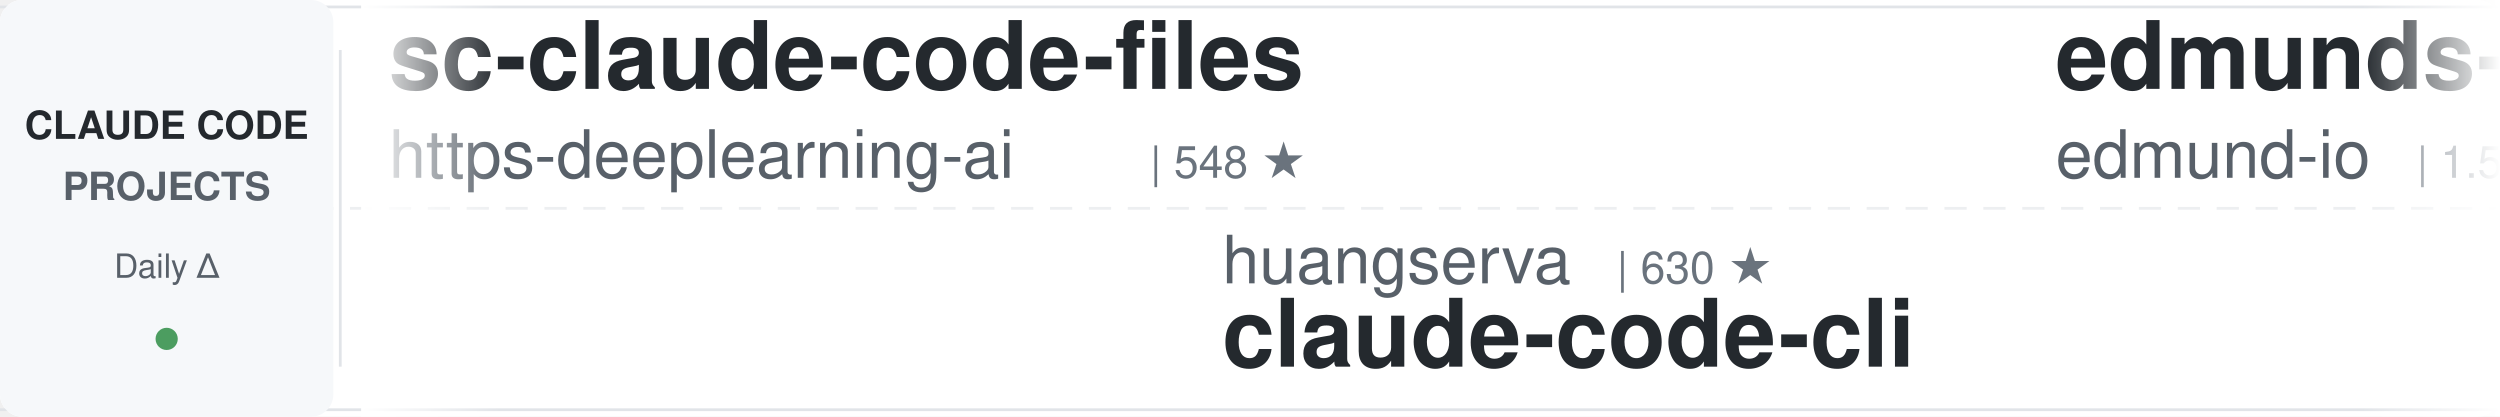
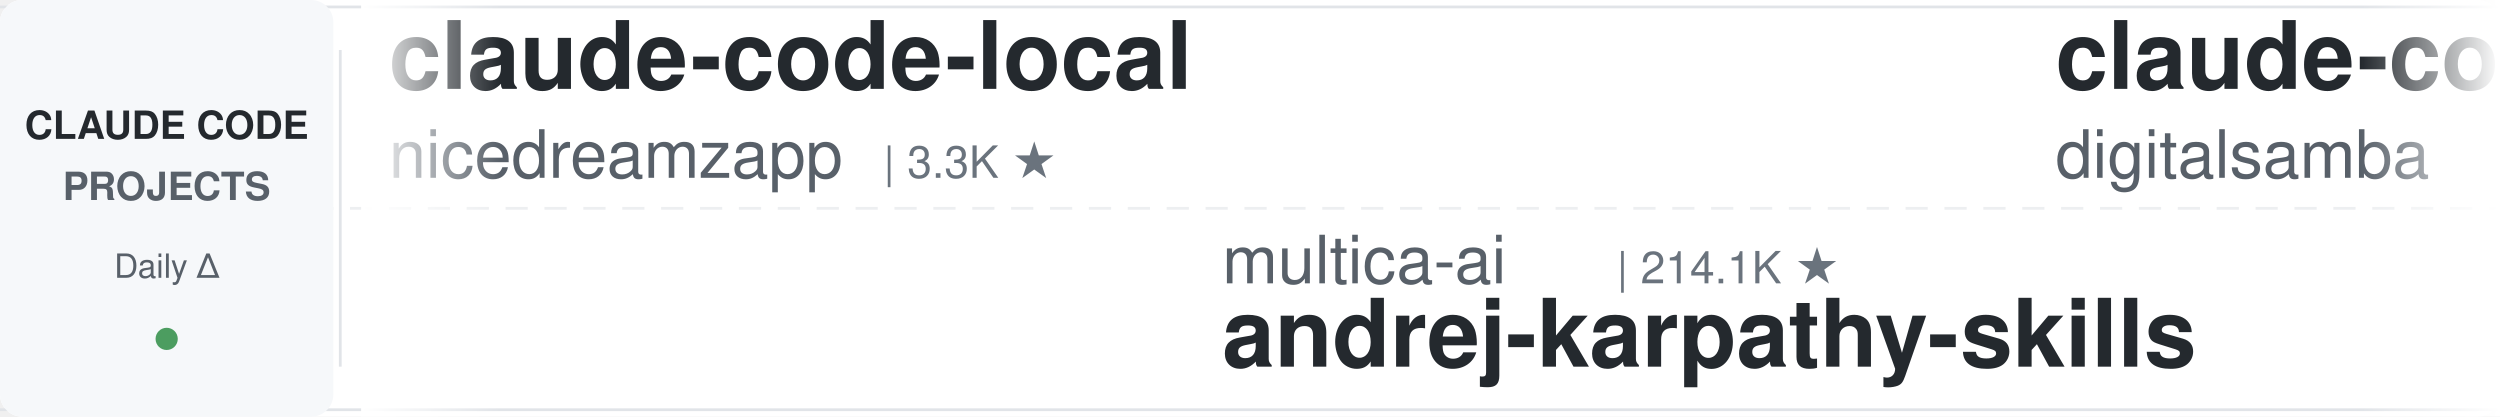
<svg xmlns="http://www.w3.org/2000/svg" width="900" height="150">
  <defs>
    <linearGradient id="leftFade" x1="0%" y1="0%" x2="100%" y2="0%">
      <stop offset="0%" style="stop-color:#ffffff;stop-opacity:1" />
      <stop offset="100%" style="stop-color:#ffffff;stop-opacity:0" />
    </linearGradient>
    <linearGradient id="rightFade" x1="0%" y1="0%" x2="100%" y2="0%">
      <stop offset="0%" style="stop-color:#ffffff;stop-opacity:0" />
      <stop offset="100%" style="stop-color:#ffffff;stop-opacity:1" />
    </linearGradient>
  </defs>
  <rect width="900" height="150" fill="#ffffff" rx="8" />
  <rect x="0" y="2" width="900" height="1" fill="#e1e4e8" />
  <rect x="0" y="147" width="900" height="1" fill="#e1e4e8" />
  <line x1="0" y1="75" x2="900" y2="75" stroke="#e1e4e8" stroke-width="1" stroke-dasharray="8 6" opacity="0.6" />
  <rect x="0" y="0" width="120" height="150" fill="#f6f8fa" rx="8" />
  <text x="60" y="50" font-family="-apple-system, BlinkMacSystemFont, 'Segoe UI', Helvetica, Arial, sans-serif" font-size="14" font-weight="600" fill="#24292e" text-anchor="middle">CLAUDE CODE</text>
  <text x="60" y="72" font-family="-apple-system, BlinkMacSystemFont, 'Segoe UI', Helvetica, Arial, sans-serif" font-size="14" font-weight="600" fill="#586069" text-anchor="middle">PROJECTS</text>
  <text x="60" y="100" font-family="-apple-system, BlinkMacSystemFont, 'Segoe UI', Helvetica, Arial, sans-serif" font-size="12" font-weight="500" fill="#586069" text-anchor="middle">Daily Δ</text>
  <circle cx="60" cy="122" r="4" fill="#22863a" opacity="0.8" />
  <rect x="122" y="18" width="1" height="114" fill="#e1e4e8" />
  <clipPath id="tickerClip">
    <rect x="130" y="0" width="770" height="150" />
  </clipPath>
  <g clip-path="url(#tickerClip)">
    <g id="tickerItems">
      <animateTransform attributeName="transform" attributeType="XML" type="translate" from="0 0" to="-3000 0" dur="54s" repeatCount="indefinite" />
      <g transform="translate(0, 0)">
-         <text x="140" y="32" font-family="-apple-system, BlinkMacSystemFont, 'Segoe UI', Helvetica, Arial, sans-serif" font-size="34" font-weight="600" fill="#24292e">sc-claude-code-files</text>
-         <text x="140" y="64" font-family="-apple-system, BlinkMacSystemFont, 'Segoe UI', Helvetica, Arial, sans-serif" font-size="24" font-weight="400" fill="#586069">https-deeplearning-ai</text>
-         <text x="414" y="64" font-family="-apple-system, BlinkMacSystemFont, 'Segoe UI', Helvetica, Arial, sans-serif" font-size="16" font-weight="500" fill="#6a737d">| 548 ★</text>
+         <text x="140" y="32" font-family="-apple-system, BlinkMacSystemFont, 'Segoe UI', Helvetica, Arial, sans-serif" font-size="34" font-weight="600" fill="#24292e">claude-code-local</text>
+         <text x="140" y="64" font-family="-apple-system, BlinkMacSystemFont, 'Segoe UI', Helvetica, Arial, sans-serif" font-size="24" font-weight="400" fill="#586069">nicedreamzapp</text>
+         <text x="318" y="64" font-family="-apple-system, BlinkMacSystemFont, 'Segoe UI', Helvetica, Arial, sans-serif" font-size="16" font-weight="500" fill="#6a737d">| 3.3K ★</text>
      </g>
      <g transform="translate(300, 0)">
-         <text x="140" y="102" font-family="-apple-system, BlinkMacSystemFont, 'Segoe UI', Helvetica, Arial, sans-serif" font-size="24" font-weight="400" fill="#586069">huangserva</text>
-         <text x="282" y="102" font-family="-apple-system, BlinkMacSystemFont, 'Segoe UI', Helvetica, Arial, sans-serif" font-size="16" font-weight="500" fill="#6a737d">| 630 ★</text>
-         <text x="140" y="132" font-family="-apple-system, BlinkMacSystemFont, 'Segoe UI', Helvetica, Arial, sans-serif" font-size="34" font-weight="600" fill="#24292e">claude-code-cli</text>
+         <text x="140" y="102" font-family="-apple-system, BlinkMacSystemFont, 'Segoe UI', Helvetica, Arial, sans-serif" font-size="24" font-weight="400" fill="#586069">multica-ai</text>
+         <text x="282" y="102" font-family="-apple-system, BlinkMacSystemFont, 'Segoe UI', Helvetica, Arial, sans-serif" font-size="16" font-weight="500" fill="#6a737d">| 214.1K ★</text>
+         <text x="140" y="132" font-family="-apple-system, BlinkMacSystemFont, 'Segoe UI', Helvetica, Arial, sans-serif" font-size="34" font-weight="600" fill="#24292e">andrej-karpathy-skills</text>
      </g>
      <g transform="translate(600, 0)">
-         <text x="140" y="32" font-family="-apple-system, BlinkMacSystemFont, 'Segoe UI', Helvetica, Arial, sans-serif" font-size="34" font-weight="600" fill="#24292e">edmunds-claude-code</text>
-         <text x="140" y="64" font-family="-apple-system, BlinkMacSystemFont, 'Segoe UI', Helvetica, Arial, sans-serif" font-size="24" font-weight="400" fill="#586069">edmund-io</text>
-         <text x="270" y="64" font-family="-apple-system, BlinkMacSystemFont, 'Segoe UI', Helvetica, Arial, sans-serif" font-size="16" font-weight="500" fill="#6a737d">| 1.5K ★</text>
+         <text x="140" y="32" font-family="-apple-system, BlinkMacSystemFont, 'Segoe UI', Helvetica, Arial, sans-serif" font-size="34" font-weight="600" fill="#24292e">claude-code-video-toolki...</text>
+         <text x="140" y="64" font-family="-apple-system, BlinkMacSystemFont, 'Segoe UI', Helvetica, Arial, sans-serif" font-size="24" font-weight="400" fill="#586069">digitalsamba</text>
+         <text x="306" y="64" font-family="-apple-system, BlinkMacSystemFont, 'Segoe UI', Helvetica, Arial, sans-serif" font-size="16" font-weight="500" fill="#6a737d">| 2.1K ★</text>
      </g>
      <g transform="translate(900, 0)">
-         <text x="140" y="102" font-family="-apple-system, BlinkMacSystemFont, 'Segoe UI', Helvetica, Arial, sans-serif" font-size="24" font-weight="400" fill="#586069">repowise-dev</text>
-         <text x="306" y="102" font-family="-apple-system, BlinkMacSystemFont, 'Segoe UI', Helvetica, Arial, sans-serif" font-size="16" font-weight="500" fill="#6a737d">| 1.2K ★</text>
-         <text x="140" y="132" font-family="-apple-system, BlinkMacSystemFont, 'Segoe UI', Helvetica, Arial, sans-serif" font-size="34" font-weight="600" fill="#24292e">claude-code-prompts</text>
+         <text x="140" y="102" font-family="-apple-system, BlinkMacSystemFont, 'Segoe UI', Helvetica, Arial, sans-serif" font-size="24" font-weight="400" fill="#586069">FlorianBruniaux</text>
+         <text x="342" y="102" font-family="-apple-system, BlinkMacSystemFont, 'Segoe UI', Helvetica, Arial, sans-serif" font-size="16" font-weight="500" fill="#6a737d">| 6.0K ★</text>
+         <text x="140" y="132" font-family="-apple-system, BlinkMacSystemFont, 'Segoe UI', Helvetica, Arial, sans-serif" font-size="34" font-weight="600" fill="#24292e">claude-code-ultimate-gui...</text>
      </g>
      <g transform="translate(1200, 0)">
-         <text x="140" y="32" font-family="-apple-system, BlinkMacSystemFont, 'Segoe UI', Helvetica, Arial, sans-serif" font-size="34" font-weight="600" fill="#24292e">claude-code-hooks-master...</text>
-         <text x="140" y="64" font-family="-apple-system, BlinkMacSystemFont, 'Segoe UI', Helvetica, Arial, sans-serif" font-size="24" font-weight="400" fill="#586069">disler</text>
-         <text x="234" y="64" font-family="-apple-system, BlinkMacSystemFont, 'Segoe UI', Helvetica, Arial, sans-serif" font-size="16" font-weight="500" fill="#6a737d">| 3.9K ★</text>
+         <text x="140" y="32" font-family="-apple-system, BlinkMacSystemFont, 'Segoe UI', Helvetica, Arial, sans-serif" font-size="34" font-weight="600" fill="#24292e">claude-code-source</text>
+         <text x="140" y="64" font-family="-apple-system, BlinkMacSystemFont, 'Segoe UI', Helvetica, Arial, sans-serif" font-size="24" font-weight="400" fill="#586069">hangsman</text>
+         <text x="258" y="64" font-family="-apple-system, BlinkMacSystemFont, 'Segoe UI', Helvetica, Arial, sans-serif" font-size="16" font-weight="500" fill="#6a737d">| 795 ★</text>
      </g>
      <g transform="translate(1500, 0)">
-         <text x="140" y="102" font-family="-apple-system, BlinkMacSystemFont, 'Segoe UI', Helvetica, Arial, sans-serif" font-size="24" font-weight="400" fill="#586069">wanshuiyin</text>
-         <text x="282" y="102" font-family="-apple-system, BlinkMacSystemFont, 'Segoe UI', Helvetica, Arial, sans-serif" font-size="16" font-weight="500" fill="#6a737d">| 16.4K ★</text>
-         <text x="140" y="132" font-family="-apple-system, BlinkMacSystemFont, 'Segoe UI', Helvetica, Arial, sans-serif" font-size="34" font-weight="600" fill="#24292e">Auto-claude-code-researc...</text>
+         <text x="140" y="102" font-family="-apple-system, BlinkMacSystemFont, 'Segoe UI', Helvetica, Arial, sans-serif" font-size="24" font-weight="400" fill="#586069">luyao618</text>
+         <text x="258" y="102" font-family="-apple-system, BlinkMacSystemFont, 'Segoe UI', Helvetica, Arial, sans-serif" font-size="16" font-weight="500" fill="#6a737d">| 1.7K ★</text>
+         <text x="140" y="132" font-family="-apple-system, BlinkMacSystemFont, 'Segoe UI', Helvetica, Arial, sans-serif" font-size="34" font-weight="600" fill="#24292e">Claude-Code-Source-Study</text>
      </g>
      <g transform="translate(1800, 0)">
-         <text x="140" y="32" font-family="-apple-system, BlinkMacSystemFont, 'Segoe UI', Helvetica, Arial, sans-serif" font-size="34" font-weight="600" fill="#24292e">skills</text>
-         <text x="140" y="64" font-family="-apple-system, BlinkMacSystemFont, 'Segoe UI', Helvetica, Arial, sans-serif" font-size="24" font-weight="400" fill="#586069">anthropics</text>
-         <text x="282" y="64" font-family="-apple-system, BlinkMacSystemFont, 'Segoe UI', Helvetica, Arial, sans-serif" font-size="16" font-weight="500" fill="#6a737d">| 177.1K ★</text>
+         <text x="140" y="32" font-family="-apple-system, BlinkMacSystemFont, 'Segoe UI', Helvetica, Arial, sans-serif" font-size="34" font-weight="600" fill="#24292e">claude-code-rev</text>
+         <text x="140" y="64" font-family="-apple-system, BlinkMacSystemFont, 'Segoe UI', Helvetica, Arial, sans-serif" font-size="24" font-weight="400" fill="#586069">oboard</text>
+         <text x="234" y="64" font-family="-apple-system, BlinkMacSystemFont, 'Segoe UI', Helvetica, Arial, sans-serif" font-size="16" font-weight="500" fill="#6a737d">| 3.3K ★</text>
      </g>
      <g transform="translate(2100, 0)">
-         <text x="140" y="102" font-family="-apple-system, BlinkMacSystemFont, 'Segoe UI', Helvetica, Arial, sans-serif" font-size="24" font-weight="400" fill="#586069">Yuyz0112</text>
-         <text x="258" y="102" font-family="-apple-system, BlinkMacSystemFont, 'Segoe UI', Helvetica, Arial, sans-serif" font-size="16" font-weight="500" fill="#6a737d">| 2.4K ★</text>
-         <text x="140" y="132" font-family="-apple-system, BlinkMacSystemFont, 'Segoe UI', Helvetica, Arial, sans-serif" font-size="34" font-weight="600" fill="#24292e">claude-code-reverse</text>
+         <text x="140" y="102" font-family="-apple-system, BlinkMacSystemFont, 'Segoe UI', Helvetica, Arial, sans-serif" font-size="24" font-weight="400" fill="#586069">frankbria</text>
+         <text x="270" y="102" font-family="-apple-system, BlinkMacSystemFont, 'Segoe UI', Helvetica, Arial, sans-serif" font-size="16" font-weight="500" fill="#6a737d">| 9.6K ★</text>
+         <text x="140" y="132" font-family="-apple-system, BlinkMacSystemFont, 'Segoe UI', Helvetica, Arial, sans-serif" font-size="34" font-weight="600" fill="#24292e">ralph-claude-code</text>
      </g>
      <g transform="translate(2400, 0)">
-         <text x="140" y="32" font-family="-apple-system, BlinkMacSystemFont, 'Segoe UI', Helvetica, Arial, sans-serif" font-size="34" font-weight="600" fill="#24292e">ClaudeCodeAgents</text>
-         <text x="140" y="64" font-family="-apple-system, BlinkMacSystemFont, 'Segoe UI', Helvetica, Arial, sans-serif" font-size="24" font-weight="400" fill="#586069">darcyegb</text>
-         <text x="258" y="64" font-family="-apple-system, BlinkMacSystemFont, 'Segoe UI', Helvetica, Arial, sans-serif" font-size="16" font-weight="500" fill="#6a737d">| 765 ★</text>
+         <text x="140" y="32" font-family="-apple-system, BlinkMacSystemFont, 'Segoe UI', Helvetica, Arial, sans-serif" font-size="34" font-weight="600" fill="#24292e">claude-code-cheat-sheet</text>
+         <text x="140" y="64" font-family="-apple-system, BlinkMacSystemFont, 'Segoe UI', Helvetica, Arial, sans-serif" font-size="24" font-weight="400" fill="#586069">Njengah</text>
+         <text x="246" y="64" font-family="-apple-system, BlinkMacSystemFont, 'Segoe UI', Helvetica, Arial, sans-serif" font-size="16" font-weight="500" fill="#6a737d">| 1.9K ★</text>
      </g>
      <g transform="translate(2700, 0)">
-         <text x="140" y="102" font-family="-apple-system, BlinkMacSystemFont, 'Segoe UI', Helvetica, Arial, sans-serif" font-size="24" font-weight="400" fill="#586069">Windy3f3f3f3f</text>
-         <text x="318" y="102" font-family="-apple-system, BlinkMacSystemFont, 'Segoe UI', Helvetica, Arial, sans-serif" font-size="16" font-weight="500" fill="#6a737d">| 2.7K ★</text>
-         <text x="140" y="132" font-family="-apple-system, BlinkMacSystemFont, 'Segoe UI', Helvetica, Arial, sans-serif" font-size="34" font-weight="600" fill="#24292e">claude-code-from-scratch</text>
+         <text x="140" y="102" font-family="-apple-system, BlinkMacSystemFont, 'Segoe UI', Helvetica, Arial, sans-serif" font-size="24" font-weight="400" fill="#586069">musistudio</text>
+         <text x="282" y="102" font-family="-apple-system, BlinkMacSystemFont, 'Segoe UI', Helvetica, Arial, sans-serif" font-size="16" font-weight="500" fill="#6a737d">| 37.3K ★</text>
+         <text x="140" y="132" font-family="-apple-system, BlinkMacSystemFont, 'Segoe UI', Helvetica, Arial, sans-serif" font-size="34" font-weight="600" fill="#24292e">claude-code-router</text>
      </g>
      <g transform="translate(3000, 0)">
-         <text x="140" y="32" font-family="-apple-system, BlinkMacSystemFont, 'Segoe UI', Helvetica, Arial, sans-serif" font-size="34" font-weight="600" fill="#24292e">sc-claude-code-files</text>
-         <text x="140" y="64" font-family="-apple-system, BlinkMacSystemFont, 'Segoe UI', Helvetica, Arial, sans-serif" font-size="24" font-weight="400" fill="#586069">https-deeplearning-ai</text>
-         <text x="414" y="64" font-family="-apple-system, BlinkMacSystemFont, 'Segoe UI', Helvetica, Arial, sans-serif" font-size="16" font-weight="500" fill="#6a737d">| 548 ★</text>
+         <text x="140" y="32" font-family="-apple-system, BlinkMacSystemFont, 'Segoe UI', Helvetica, Arial, sans-serif" font-size="34" font-weight="600" fill="#24292e">claude-code-local</text>
+         <text x="140" y="64" font-family="-apple-system, BlinkMacSystemFont, 'Segoe UI', Helvetica, Arial, sans-serif" font-size="24" font-weight="400" fill="#586069">nicedreamzapp</text>
+         <text x="318" y="64" font-family="-apple-system, BlinkMacSystemFont, 'Segoe UI', Helvetica, Arial, sans-serif" font-size="16" font-weight="500" fill="#6a737d">| 3.3K ★</text>
      </g>
      <g transform="translate(3300, 0)">
-         <text x="140" y="102" font-family="-apple-system, BlinkMacSystemFont, 'Segoe UI', Helvetica, Arial, sans-serif" font-size="24" font-weight="400" fill="#586069">huangserva</text>
-         <text x="282" y="102" font-family="-apple-system, BlinkMacSystemFont, 'Segoe UI', Helvetica, Arial, sans-serif" font-size="16" font-weight="500" fill="#6a737d">| 630 ★</text>
-         <text x="140" y="132" font-family="-apple-system, BlinkMacSystemFont, 'Segoe UI', Helvetica, Arial, sans-serif" font-size="34" font-weight="600" fill="#24292e">claude-code-cli</text>
+         <text x="140" y="102" font-family="-apple-system, BlinkMacSystemFont, 'Segoe UI', Helvetica, Arial, sans-serif" font-size="24" font-weight="400" fill="#586069">multica-ai</text>
+         <text x="282" y="102" font-family="-apple-system, BlinkMacSystemFont, 'Segoe UI', Helvetica, Arial, sans-serif" font-size="16" font-weight="500" fill="#6a737d">| 214.1K ★</text>
+         <text x="140" y="132" font-family="-apple-system, BlinkMacSystemFont, 'Segoe UI', Helvetica, Arial, sans-serif" font-size="34" font-weight="600" fill="#24292e">andrej-karpathy-skills</text>
      </g>
      <g transform="translate(3600, 0)">
-         <text x="140" y="32" font-family="-apple-system, BlinkMacSystemFont, 'Segoe UI', Helvetica, Arial, sans-serif" font-size="34" font-weight="600" fill="#24292e">edmunds-claude-code</text>
-         <text x="140" y="64" font-family="-apple-system, BlinkMacSystemFont, 'Segoe UI', Helvetica, Arial, sans-serif" font-size="24" font-weight="400" fill="#586069">edmund-io</text>
-         <text x="270" y="64" font-family="-apple-system, BlinkMacSystemFont, 'Segoe UI', Helvetica, Arial, sans-serif" font-size="16" font-weight="500" fill="#6a737d">| 1.5K ★</text>
+         <text x="140" y="32" font-family="-apple-system, BlinkMacSystemFont, 'Segoe UI', Helvetica, Arial, sans-serif" font-size="34" font-weight="600" fill="#24292e">claude-code-video-toolki...</text>
+         <text x="140" y="64" font-family="-apple-system, BlinkMacSystemFont, 'Segoe UI', Helvetica, Arial, sans-serif" font-size="24" font-weight="400" fill="#586069">digitalsamba</text>
+         <text x="306" y="64" font-family="-apple-system, BlinkMacSystemFont, 'Segoe UI', Helvetica, Arial, sans-serif" font-size="16" font-weight="500" fill="#6a737d">| 2.1K ★</text>
      </g>
      <g transform="translate(3900, 0)">
-         <text x="140" y="102" font-family="-apple-system, BlinkMacSystemFont, 'Segoe UI', Helvetica, Arial, sans-serif" font-size="24" font-weight="400" fill="#586069">repowise-dev</text>
-         <text x="306" y="102" font-family="-apple-system, BlinkMacSystemFont, 'Segoe UI', Helvetica, Arial, sans-serif" font-size="16" font-weight="500" fill="#6a737d">| 1.2K ★</text>
-         <text x="140" y="132" font-family="-apple-system, BlinkMacSystemFont, 'Segoe UI', Helvetica, Arial, sans-serif" font-size="34" font-weight="600" fill="#24292e">claude-code-prompts</text>
+         <text x="140" y="102" font-family="-apple-system, BlinkMacSystemFont, 'Segoe UI', Helvetica, Arial, sans-serif" font-size="24" font-weight="400" fill="#586069">FlorianBruniaux</text>
+         <text x="342" y="102" font-family="-apple-system, BlinkMacSystemFont, 'Segoe UI', Helvetica, Arial, sans-serif" font-size="16" font-weight="500" fill="#6a737d">| 6.0K ★</text>
+         <text x="140" y="132" font-family="-apple-system, BlinkMacSystemFont, 'Segoe UI', Helvetica, Arial, sans-serif" font-size="34" font-weight="600" fill="#24292e">claude-code-ultimate-gui...</text>
      </g>
    </g>
  </g>
  <rect x="130" y="0" width="50" height="150" fill="url(#leftFade)" />
  <rect x="850" y="0" width="50" height="150" fill="url(#rightFade)" />
</svg>
